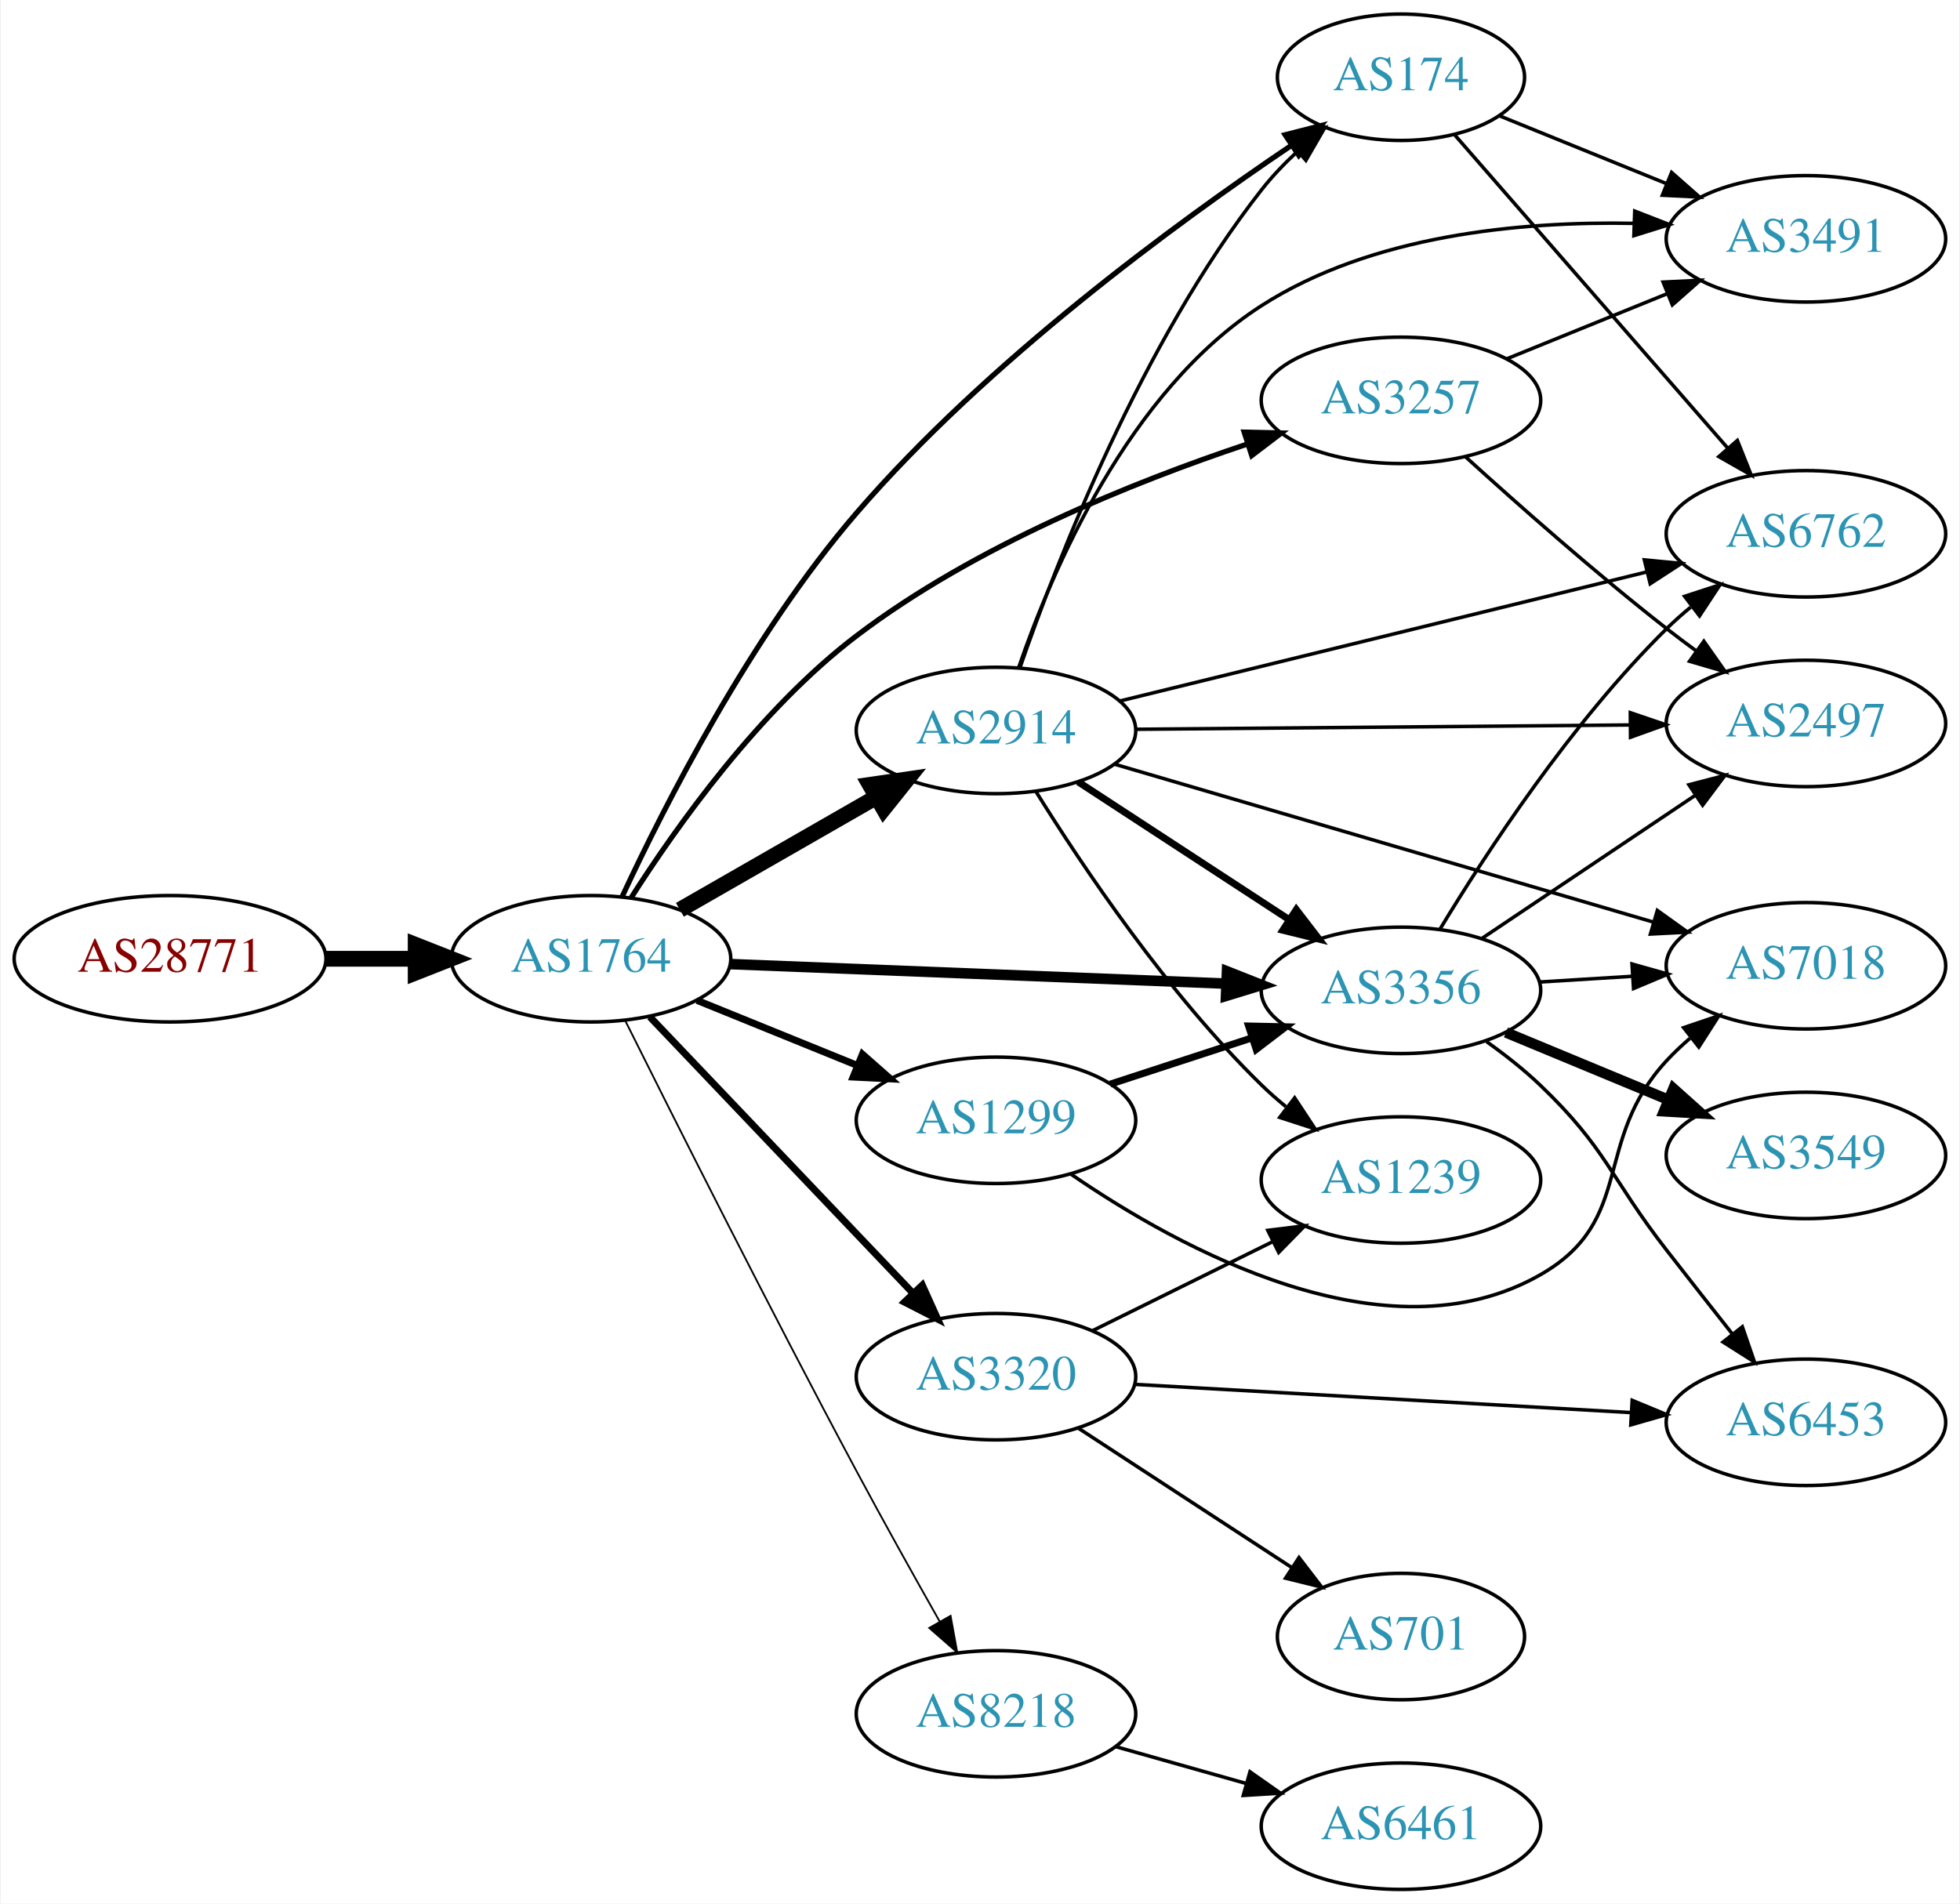
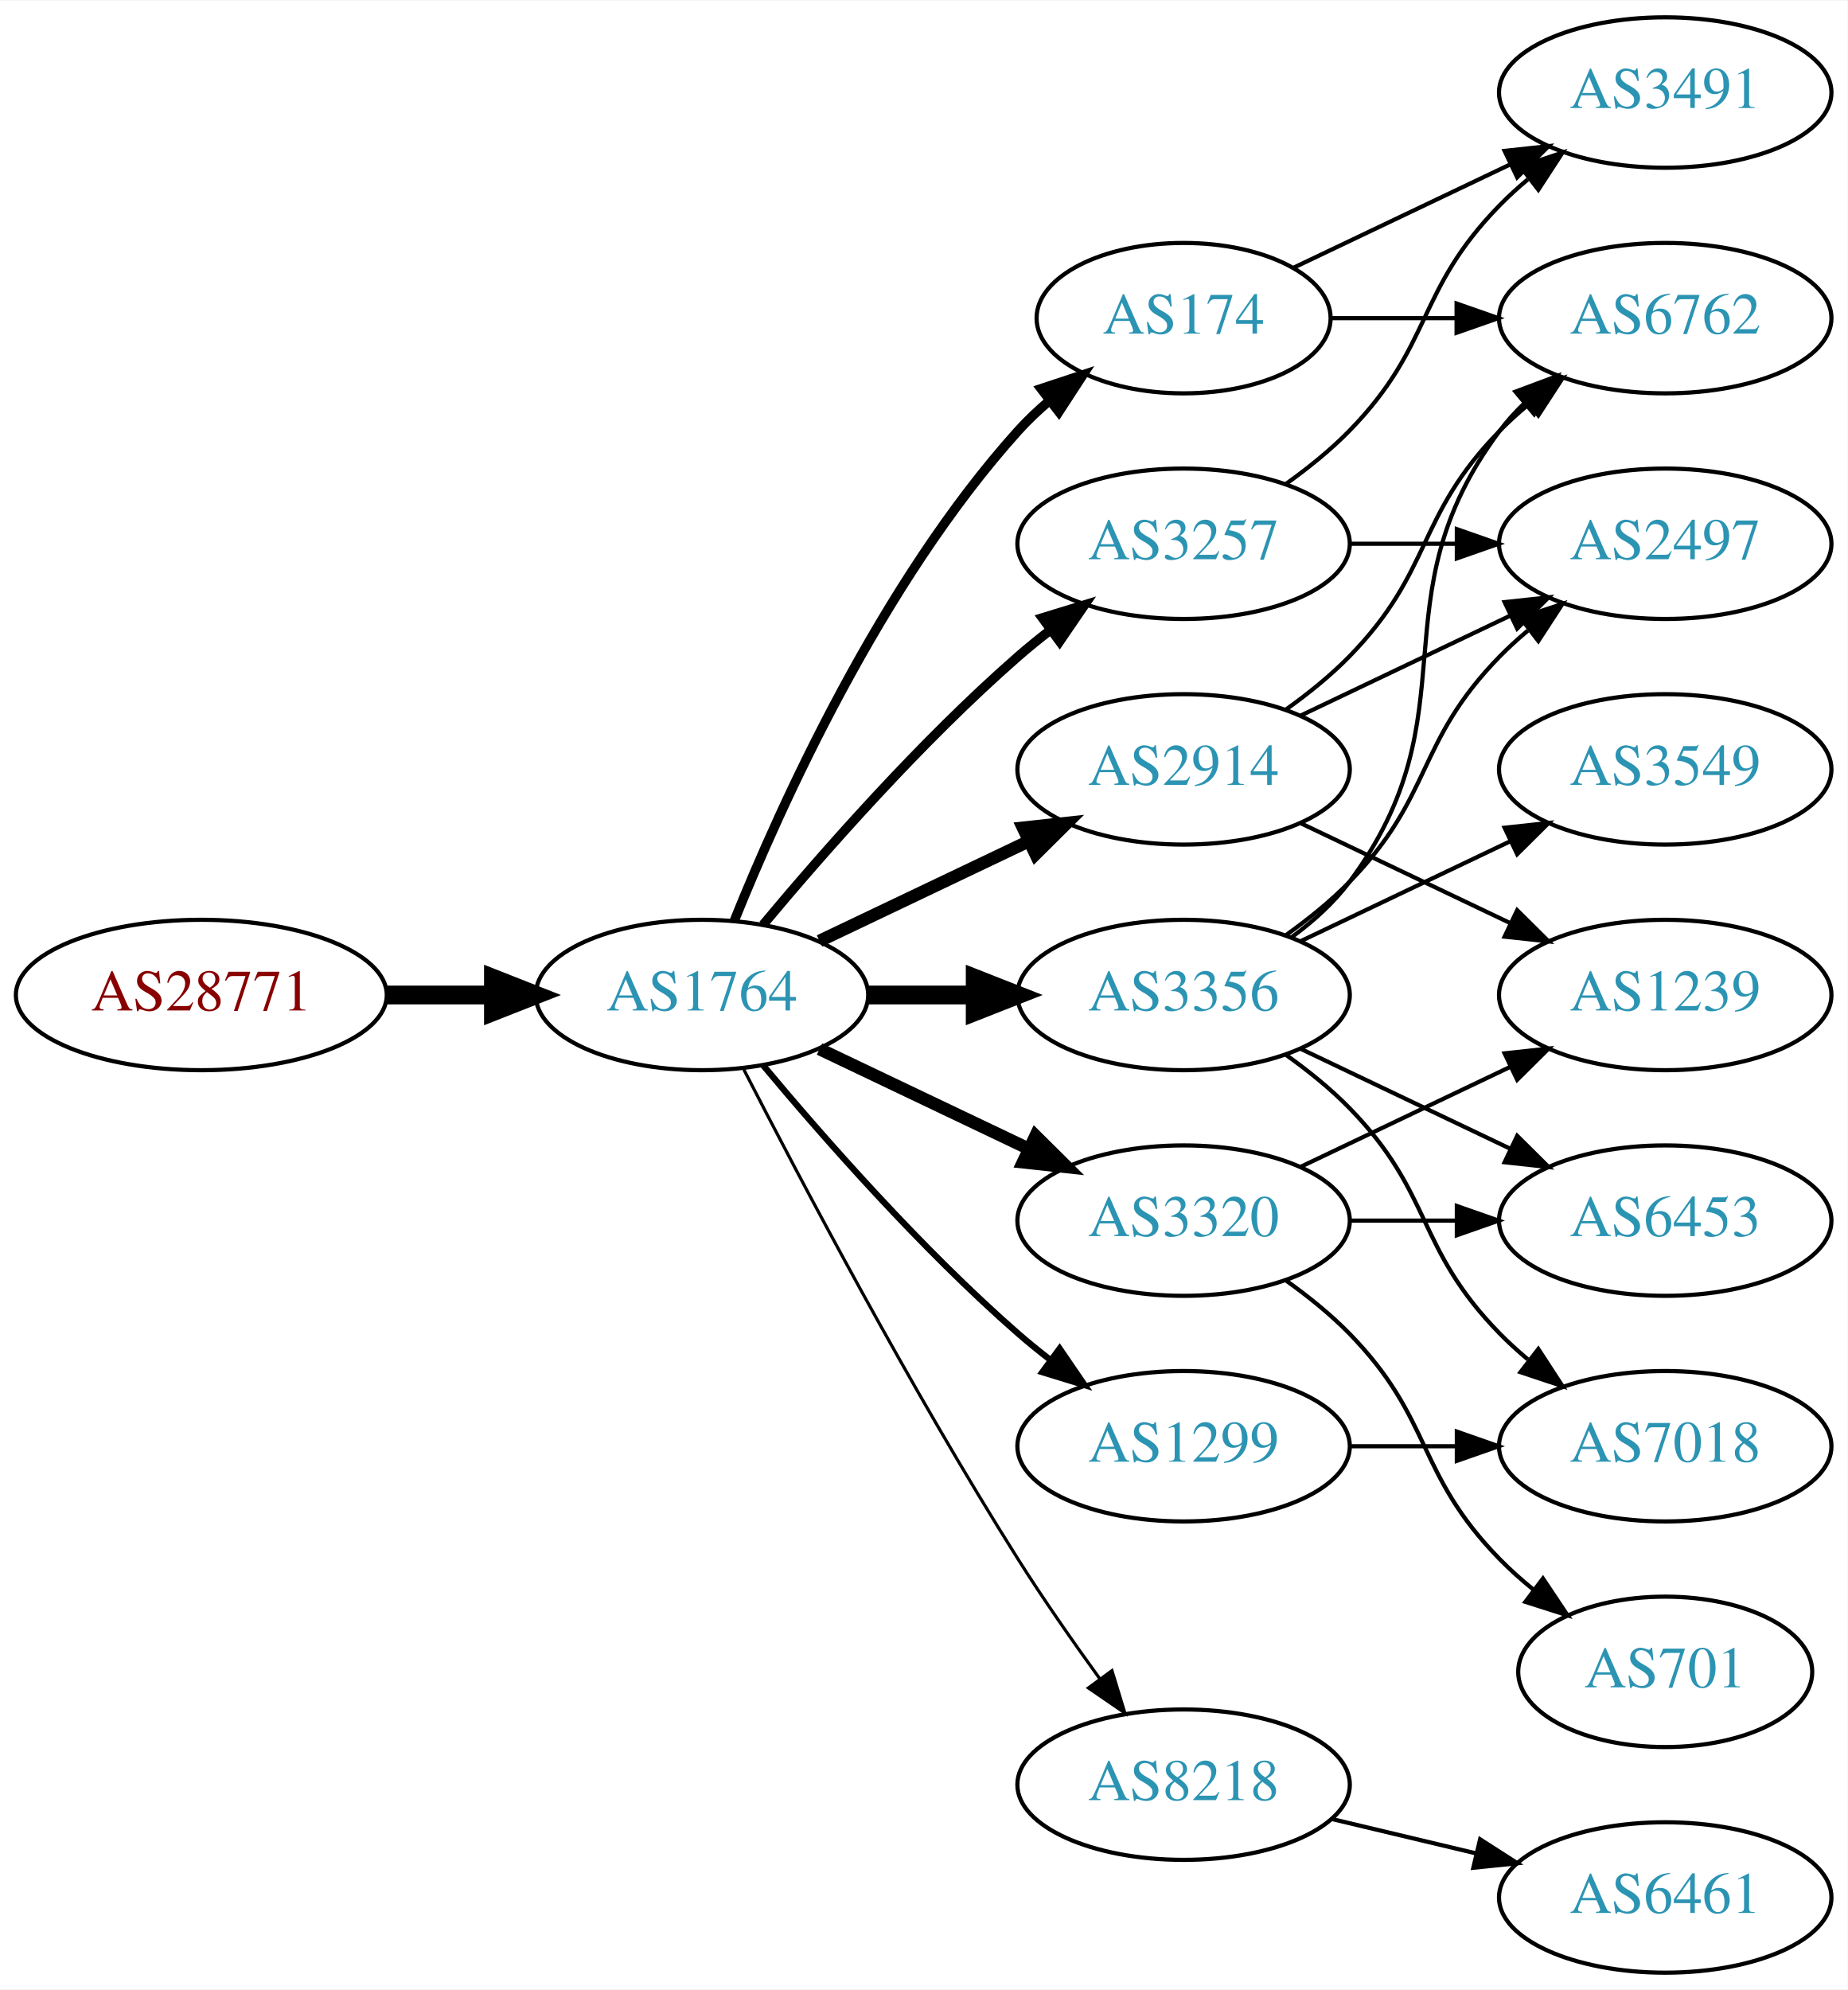
- <svg xmlns="http://www.w3.org/2000/svg" xmlns:xlink="http://www.w3.org/1999/xlink" width="558pt" height="542pt" viewBox="0.00 0.00 557.56 542.00">
-   <g id="graph0" class="graph" transform="scale(1 1) rotate(0) translate(4 538)">
-     <polygon fill="white" stroke="none" points="-4,4 -4,-538 553.564,-538 553.564,4 -4,4" />
+ <svg xmlns="http://www.w3.org/2000/svg" xmlns:xlink="http://www.w3.org/1999/xlink" width="442pt" height="476pt" viewBox="0.00 0.00 442.27 476.00">
+   <g id="graph0" class="graph" transform="scale(1 1) rotate(0) translate(4 472)">
+     <polygon fill="white" stroke="none" points="-4,4 -4,-472 438.271,-472 438.271,4 -4,4" />
    <g id="node1" class="node">
      <g id="a_node1">
        <a xlink:href="/asn/28771" xlink:title="AS28771 ~ [street address]: Postfach 1 [AT]">
-           <ellipse fill="#ffffff" stroke="black" cx="44.196" cy="-265" rx="44.393" ry="18" />
-           <text text-anchor="middle" x="44.196" y="-261.3" font-family="Times,serif" font-size="14.00" fill="#880000">AS28771</text>
+           <ellipse fill="#ffffff" stroke="black" cx="44.196" cy="-234" rx="44.393" ry="18" />
+           <text text-anchor="middle" x="44.196" y="-230.3" font-family="Times,serif" font-size="14.00" fill="#880000">AS28771</text>
        </a>
      </g>
    </g>
    <g id="node2" class="node">
      <g id="a_node2">
        <a xlink:href="/asn/1764" xlink:title="AS1764 ~ NEXTLAYER-AS [AT]">
-           <ellipse fill="#ffffff" stroke="black" cx="164.039" cy="-265" rx="39.794" ry="18" />
-           <text text-anchor="middle" x="164.039" y="-261.3" font-family="Times,serif" font-size="14.00" fill="#2c94b3">AS1764</text>
+           <ellipse fill="#ffffff" stroke="black" cx="164.039" cy="-234" rx="39.794" ry="18" />
+           <text text-anchor="middle" x="164.039" y="-230.3" font-family="Times,serif" font-size="14.00" fill="#2c94b3">AS1764</text>
        </a>
      </g>
    </g>
    <g id="edge1" class="edge">
-       <path fill="none" stroke="black" stroke-width="4.5" d="M88.407,-265C96.72,-265 105.482,-265 113.965,-265" />
-       <polygon fill="black" stroke="black" stroke-width="4.5" points="114.123,-268.938 124.123,-265 114.123,-261.063 114.123,-268.938" />
+       <path fill="none" stroke="black" stroke-width="4.5" d="M88.407,-234C96.72,-234 105.482,-234 113.965,-234" />
+       <polygon fill="black" stroke="black" stroke-width="4.5" points="114.123,-237.938 124.123,-234 114.123,-230.063 114.123,-237.938" />
    </g>
    <g id="node3" class="node">
      <g id="a_node3">
-         <a xlink:href="/asn/2914" xlink:title="AS2914 ~ NTT America, Inc. [US]">
-           <ellipse fill="#ffffff" stroke="black" cx="279.332" cy="-330" rx="39.794" ry="18" />
-           <text text-anchor="middle" x="279.332" y="-326.3" font-family="Times,serif" font-size="14.00" fill="#2c94b3">AS2914</text>
+         <a xlink:href="/asn/174" xlink:title="AS174 ~ Cogent Communications [US]">
+           <ellipse fill="#ffffff" stroke="black" cx="279.332" cy="-396" rx="35.194" ry="18" />
+           <text text-anchor="middle" x="279.332" y="-392.3" font-family="Times,serif" font-size="14.00" fill="#2c94b3">AS174</text>
        </a>
      </g>
    </g>
    <g id="edge2" class="edge">
-       <path fill="none" stroke="black" stroke-width="4.5" d="M189.343,-278.944C205.621,-288.283 227.257,-300.697 245.119,-310.945" />
-       <polygon fill="black" stroke="black" stroke-width="4.5" points="243.434,-314.518 254.068,-316.079 247.353,-307.687 243.434,-314.518" />
+       <path fill="none" stroke="black" stroke-width="2.25" d="M171.786,-251.787C182.837,-279.243 206.891,-332.578 239.685,-369 242.001,-371.572 244.606,-374.03 247.341,-376.343" />
+       <polygon fill="black" stroke="black" stroke-width="2.25" points="245.207,-379.117 255.264,-382.448 249.479,-373.572 245.207,-379.117" />
    </g>
    <g id="node4" class="node">
      <g id="a_node4">
-         <a xlink:href="/asn/1299" xlink:title="AS1299 ~ Telia Carrier [EU]">
-           <ellipse fill="#ffffff" stroke="black" cx="279.332" cy="-219" rx="39.794" ry="18" />
-           <text text-anchor="middle" x="279.332" y="-215.3" font-family="Times,serif" font-size="14.00" fill="#2c94b3">AS1299</text>
+         <a xlink:href="/asn/8218" xlink:title="AS8218 ~ legacy Neotelecoms [FR]">
+           <ellipse fill="#ffffff" stroke="black" cx="279.332" cy="-45" rx="39.794" ry="18" />
+           <text text-anchor="middle" x="279.332" y="-41.3" font-family="Times,serif" font-size="14.00" fill="#2c94b3">AS8218</text>
        </a>
      </g>
    </g>
    <g id="edge3" class="edge">
-       <path fill="none" stroke="black" stroke-width="2" d="M194.214,-253.154C208.09,-247.52 224.867,-240.708 239.776,-234.654" />
-       <polygon fill="black" stroke="black" stroke-width="2" points="241.306,-237.811 249.255,-230.806 238.673,-231.325 241.306,-237.811" />
+       <path fill="none" stroke="black" stroke-width="0.75" d="M174.065,-216.148C187.501,-189.945 213.95,-139.763 239.685,-99 245.748,-89.396 252.868,-79.187 259.333,-70.261" />
+       <polygon fill="black" stroke="black" stroke-width="0.75" points="262.185,-72.291 265.276,-62.157 256.54,-68.152 262.185,-72.291" />
    </g>
    <g id="node5" class="node">
      <g id="a_node5">
-         <a xlink:href="/asn/174" xlink:title="AS174 ~ Cogent Communications [US]">
-           <ellipse fill="#ffffff" stroke="black" cx="394.625" cy="-516" rx="35.194" ry="18" />
-           <text text-anchor="middle" x="394.625" y="-512.3" font-family="Times,serif" font-size="14.00" fill="#2c94b3">AS174</text>
+         <a xlink:href="/asn/2914" xlink:title="AS2914 ~ NTT America, Inc. [US]">
+           <ellipse fill="#ffffff" stroke="black" cx="279.332" cy="-288" rx="39.794" ry="18" />
+           <text text-anchor="middle" x="279.332" y="-284.3" font-family="Times,serif" font-size="14.00" fill="#2c94b3">AS2914</text>
        </a>
      </g>
    </g>
    <g id="edge4" class="edge">
-       <path fill="none" stroke="black" stroke-width="1.5" d="M172.916,-282.719C184.922,-308.521 209.607,-357.15 239.685,-392 276.838,-435.046 330.385,-474.316 363.541,-496.665" />
-       <polygon fill="black" stroke="black" stroke-width="1.5" points="361.651,-499.612 371.915,-502.242 365.531,-493.786 361.651,-499.612" />
+       <path fill="none" stroke="black" stroke-width="3" d="M192.175,-246.934C207.169,-254.081 225.99,-263.052 242.213,-270.785" />
+       <polygon fill="black" stroke="black" stroke-width="3" points="240.884,-274.028 251.417,-275.171 243.895,-267.709 240.884,-274.028" />
    </g>
    <g id="node6" class="node">
      <g id="a_node6">
        <a xlink:href="/asn/3356" xlink:title="AS3356 ~ Level 3 Parent, LLC [US]">
-           <ellipse fill="#ffffff" stroke="black" cx="394.625" cy="-256" rx="39.794" ry="18" />
-           <text text-anchor="middle" x="394.625" y="-252.3" font-family="Times,serif" font-size="14.00" fill="#2c94b3">AS3356</text>
+           <ellipse fill="#ffffff" stroke="black" cx="279.332" cy="-234" rx="39.794" ry="18" />
+           <text text-anchor="middle" x="279.332" y="-230.3" font-family="Times,serif" font-size="14.00" fill="#2c94b3">AS3356</text>
        </a>
      </g>
    </g>
    <g id="edge5" class="edge">
-       <path fill="none" stroke="black" stroke-width="3" d="M203.557,-263.483C242.464,-261.952 302.694,-259.58 344.899,-257.918" />
-       <polygon fill="black" stroke="black" stroke-width="3" points="345.094,-261.414 354.949,-257.523 344.819,-254.419 345.094,-261.414" />
+       <path fill="none" stroke="black" stroke-width="4.5" d="M203.711,-234C211.914,-234 220.678,-234 229.21,-234" />
+       <polygon fill="black" stroke="black" stroke-width="4.5" points="229.449,-237.938 239.449,-234 229.449,-230.063 229.449,-237.938" />
    </g>
    <g id="node7" class="node">
      <g id="a_node7">
-         <a xlink:href="/asn/3257" xlink:title="AS3257 ~ GTT [DE]">
-           <ellipse fill="#ffffff" stroke="black" cx="394.625" cy="-424" rx="39.794" ry="18" />
-           <text text-anchor="middle" x="394.625" y="-420.3" font-family="Times,serif" font-size="14.00" fill="#2c94b3">AS3257</text>
+         <a xlink:href="/asn/3320" xlink:title="AS3320 ~ DTAG [DE]">
+           <ellipse fill="#ffffff" stroke="black" cx="279.332" cy="-180" rx="39.794" ry="18" />
+           <text text-anchor="middle" x="279.332" y="-176.3" font-family="Times,serif" font-size="14.00" fill="#2c94b3">AS3320</text>
        </a>
      </g>
    </g>
    <g id="edge6" class="edge">
-       <path fill="none" stroke="black" stroke-width="1.5" d="M175.453,-282.367C188.343,-302.611 212.009,-335.968 239.685,-357 273.335,-382.572 318.252,-400.67 350.877,-411.557" />
-       <polygon fill="black" stroke="black" stroke-width="1.5" points="349.99,-414.949 360.582,-414.705 352.149,-408.29 349.99,-414.949" />
+       <path fill="none" stroke="black" stroke-width="3" d="M192.175,-221.066C207.169,-213.919 225.99,-204.948 242.213,-197.215" />
+       <polygon fill="black" stroke="black" stroke-width="3" points="243.895,-200.291 251.417,-192.829 240.884,-193.972 243.895,-200.291" />
    </g>
    <g id="node8" class="node">
      <g id="a_node8">
-         <a xlink:href="/asn/3320" xlink:title="AS3320 ~ DTAG [DE]">
-           <ellipse fill="#ffffff" stroke="black" cx="279.332" cy="-146" rx="39.794" ry="18" />
-           <text text-anchor="middle" x="279.332" y="-142.3" font-family="Times,serif" font-size="14.00" fill="#2c94b3">AS3320</text>
+         <a xlink:href="/asn/1299" xlink:title="AS1299 ~ Telia Carrier [EU]">
+           <ellipse fill="#ffffff" stroke="black" cx="279.332" cy="-126" rx="39.794" ry="18" />
+           <text text-anchor="middle" x="279.332" y="-122.3" font-family="Times,serif" font-size="14.00" fill="#2c94b3">AS1299</text>
        </a>
      </g>
    </g>
    <g id="edge7" class="edge">
-       <path fill="none" stroke="black" stroke-width="2" d="M180.792,-248.454C200.238,-228.027 233.453,-193.14 255.645,-169.83" />
-       <polygon fill="black" stroke="black" stroke-width="2" points="258.352,-172.062 262.712,-162.406 253.282,-167.235 258.352,-172.062" />
+       <path fill="none" stroke="black" stroke-width="1.5" d="M178.669,-217.183C192.951,-200.071 216.498,-173.255 239.685,-153 242.151,-150.846 244.789,-148.706 247.487,-146.628" />
+       <polygon fill="black" stroke="black" stroke-width="1.5" points="249.66,-149.375 255.641,-140.63 245.512,-143.736 249.66,-149.375" />
    </g>
    <g id="node9" class="node">
      <g id="a_node9">
-         <a xlink:href="/asn/8218" xlink:title="AS8218 ~ legacy Neotelecoms [FR]">
-           <ellipse fill="#ffffff" stroke="black" cx="279.332" cy="-50" rx="39.794" ry="18" />
-           <text text-anchor="middle" x="279.332" y="-46.3" font-family="Times,serif" font-size="14.00" fill="#2c94b3">AS8218</text>
+         <a xlink:href="/asn/3257" xlink:title="AS3257 ~ GTT [DE]">
+           <ellipse fill="#ffffff" stroke="black" cx="279.332" cy="-342" rx="39.794" ry="18" />
+           <text text-anchor="middle" x="279.332" y="-338.3" font-family="Times,serif" font-size="14.00" fill="#2c94b3">AS3257</text>
        </a>
      </g>
    </g>
    <g id="edge8" class="edge">
-       <path fill="none" stroke="black" stroke-width="0.5" d="M173.788,-247.359C187.516,-219.799 215.094,-164.927 239.685,-119 247.299,-104.779 256.064,-89.079 263.32,-76.252" />
-       <polygon fill="black" stroke="black" stroke-width="0.5" points="266.405,-77.906 268.299,-67.482 260.318,-74.451 266.405,-77.906" />
-     </g>
-     <g id="edge15" class="edge">
-       <path fill="none" stroke="black" d="M286.202,-348.005C296.66,-378.265 320.682,-440.288 354.978,-484 357.979,-487.825 361.509,-491.503 365.193,-494.917" />
-       <polygon fill="black" stroke="black" points="362.994,-497.642 372.855,-501.514 367.561,-492.337 362.994,-497.642" />
-     </g>
-     <g id="edge14" class="edge">
-       <path fill="none" stroke="black" stroke-width="2" d="M302.715,-315.38C319.861,-304.18 343.716,-288.599 362.688,-276.207" />
-       <polygon fill="black" stroke="black" stroke-width="2" points="364.83,-278.989 371.288,-270.59 361.002,-273.128 364.83,-278.989" />
+       <path fill="none" stroke="black" stroke-width="2.25" d="M178.669,-250.817C192.951,-267.929 216.498,-294.745 239.685,-315 242.151,-317.154 244.789,-319.294 247.487,-321.372" />
+       <polygon fill="black" stroke="black" stroke-width="2.25" points="245.512,-324.264 255.641,-327.37 249.66,-318.625 245.512,-324.264" />
    </g>
    <g id="node10" class="node">
      <g id="a_node10">
-         <a xlink:href="/asn/6762" xlink:title="AS6762 ~ TELECOM ITALIA SPARKLE S.p.A. [IT]">
-           <ellipse fill="#ffffff" stroke="black" cx="509.918" cy="-386" rx="39.794" ry="18" />
-           <text text-anchor="middle" x="509.918" y="-382.3" font-family="Times,serif" font-size="14.00" fill="#2c94b3">AS6762</text>
+         <a xlink:href="/asn/3491" xlink:title="AS3491 ~ PCCW Global, Inc. [US]">
+           <ellipse fill="#ffffff" stroke="black" cx="394.625" cy="-450" rx="39.794" ry="18" />
+           <text text-anchor="middle" x="394.625" y="-446.3" font-family="Times,serif" font-size="14.00" fill="#2c94b3">AS3491</text>
        </a>
      </g>
    </g>
    <g id="edge9" class="edge">
-       <path fill="none" stroke="black" d="M314.553,-338.384C354.532,-348.178 420.779,-364.407 464.642,-375.153" />
-       <polygon fill="black" stroke="black" points="463.916,-378.579 474.462,-377.559 465.582,-371.78 463.916,-378.579" />
+       <path fill="none" stroke="black" d="M305.757,-408.119C321.059,-415.413 340.783,-424.814 357.665,-432.86" />
+       <polygon fill="black" stroke="black" points="356.172,-436.026 366.705,-437.169 359.184,-429.707 356.172,-436.026" />
    </g>
    <g id="node11" class="node">
      <g id="a_node11">
-         <a xlink:href="/asn/3491" xlink:title="AS3491 ~ PCCW Global, Inc. [US]">
-           <ellipse fill="#ffffff" stroke="black" cx="509.918" cy="-470" rx="39.794" ry="18" />
-           <text text-anchor="middle" x="509.918" y="-466.3" font-family="Times,serif" font-size="14.00" fill="#2c94b3">AS3491</text>
+         <a xlink:href="/asn/6762" xlink:title="AS6762 ~ TELECOM ITALIA SPARKLE S.p.A. [IT]">
+           <ellipse fill="#ffffff" stroke="black" cx="394.625" cy="-396" rx="39.794" ry="18" />
+           <text text-anchor="middle" x="394.625" y="-392.3" font-family="Times,serif" font-size="14.00" fill="#2c94b3">AS6762</text>
        </a>
      </g>
    </g>
    <g id="edge10" class="edge">
-       <path fill="none" stroke="black" d="M285.805,-347.956C295.151,-375.258 316.96,-426.609 354.978,-451 386.269,-471.075 428.581,-475.023 460.927,-474.4" />
-       <polygon fill="black" stroke="black" points="461.178,-477.894 471.052,-474.052 460.937,-470.898 461.178,-477.894" />
+       <path fill="none" stroke="black" d="M314.631,-396C324.008,-396 334.358,-396 344.393,-396" />
+       <polygon fill="black" stroke="black" points="344.681,-399.5 354.681,-396 344.681,-392.5 344.681,-399.5" />
    </g>
    <g id="node12" class="node">
      <g id="a_node12">
-         <a xlink:href="/asn/2497" xlink:title="AS2497 ~ Internet Initiative Japan Inc. [JP]">
-           <ellipse fill="#ffffff" stroke="black" cx="509.918" cy="-332" rx="39.794" ry="18" />
-           <text text-anchor="middle" x="509.918" y="-328.3" font-family="Times,serif" font-size="14.00" fill="#2c94b3">AS2497</text>
+         <a xlink:href="/asn/6461" xlink:title="AS6461 ~ Zayo Bandwidth [US]">
+           <ellipse fill="#ffffff" stroke="black" cx="394.625" cy="-18" rx="39.794" ry="18" />
+           <text text-anchor="middle" x="394.625" y="-14.3" font-family="Times,serif" font-size="14.00" fill="#2c94b3">AS6461</text>
        </a>
      </g>
    </g>
    <g id="edge11" class="edge">
-       <path fill="none" stroke="black" d="M319.108,-330.339C357.94,-330.679 417.824,-331.203 459.922,-331.571" />
-       <polygon fill="black" stroke="black" points="459.921,-335.071 469.951,-331.659 459.982,-328.072 459.921,-335.071" />
+       <path fill="none" stroke="black" d="M314.939,-36.752C325.81,-34.162 337.964,-31.265 349.407,-28.538" />
+       <polygon fill="black" stroke="black" points="350.313,-31.92 359.229,-26.197 348.69,-25.111 350.313,-31.92" />
+     </g>
+     <g id="edge13" class="edge">
+       <path fill="none" stroke="black" d="M303.926,-302.389C309.182,-306.148 314.513,-310.437 318.978,-315 339.151,-335.617 334.806,-348.383 354.978,-369 357.071,-371.139 359.354,-373.218 361.731,-375.21" />
+       <polygon fill="black" stroke="black" points="359.974,-378.275 370.031,-381.611 364.249,-372.732 359.974,-378.275" />
    </g>
    <g id="node13" class="node">
      <g id="a_node13">
-         <a xlink:href="/asn/1239" xlink:title="AS1239 ~ Sprint [US]">
-           <ellipse fill="#ffffff" stroke="black" cx="394.625" cy="-202" rx="39.794" ry="18" />
-           <text text-anchor="middle" x="394.625" y="-198.3" font-family="Times,serif" font-size="14.00" fill="#2c94b3">AS1239</text>
+         <a xlink:href="/asn/2497" xlink:title="AS2497 ~ Internet Initiative Japan Inc. [JP]">
+           <ellipse fill="#ffffff" stroke="black" cx="394.625" cy="-342" rx="39.794" ry="18" />
+           <text text-anchor="middle" x="394.625" y="-338.3" font-family="Times,serif" font-size="14.00" fill="#2c94b3">AS2497</text>
        </a>
      </g>
    </g>
    <g id="edge12" class="edge">
-       <path fill="none" stroke="black" d="M290.72,-312.593C303.933,-291.337 328.265,-255.011 354.978,-229 357.122,-226.912 359.442,-224.87 361.844,-222.903" />
-       <polygon fill="black" stroke="black" points="364.354,-225.391 370.189,-216.548 360.113,-219.822 364.354,-225.391" />
+       <path fill="none" stroke="black" d="M307.468,-300.934C322.462,-308.081 341.283,-317.052 357.506,-324.785" />
+       <polygon fill="black" stroke="black" points="356.177,-328.028 366.71,-329.171 359.188,-321.709 356.177,-328.028" />
    </g>
    <g id="node14" class="node">
      <g id="a_node14">
-         <a xlink:href="/asn/7018" xlink:title="AS7018 ~ AT&amp;T Services, Inc. [US]">
-           <ellipse fill="#ffffff" stroke="black" cx="509.918" cy="-263" rx="39.794" ry="18" />
-           <text text-anchor="middle" x="509.918" y="-259.3" font-family="Times,serif" font-size="14.00" fill="#2c94b3">AS7018</text>
-         </a>
-       </g>
-     </g>
-     <g id="edge13" class="edge">
-       <path fill="none" stroke="black" d="M313.082,-320.401C353.481,-308.559 422.241,-288.405 466.604,-275.403" />
-       <polygon fill="black" stroke="black" points="467.616,-278.753 476.227,-272.582 465.647,-272.036 467.616,-278.753" />
-     </g>
-     <g id="edge16" class="edge">
-       <path fill="none" stroke="black" stroke-width="2" d="M311.89,-229.307C324.307,-233.362 338.741,-238.076 351.992,-242.403" />
-       <polygon fill="black" stroke="black" stroke-width="2" points="351.25,-245.843 361.842,-245.62 353.423,-239.189 351.25,-245.843" />
+         <a xlink:href="/asn/1239" xlink:title="AS1239 ~ Sprint [US]">
+           <ellipse fill="#ffffff" stroke="black" cx="394.625" cy="-234" rx="39.794" ry="18" />
+           <text text-anchor="middle" x="394.625" y="-230.3" font-family="Times,serif" font-size="14.00" fill="#2c94b3">AS1239</text>
+         </a>
+       </g>
+     </g>
+     <g id="edge14" class="edge">
+       <path fill="none" stroke="black" d="M307.468,-275.066C322.462,-267.919 341.283,-258.948 357.506,-251.215" />
+       <polygon fill="black" stroke="black" points="359.188,-254.291 366.71,-246.829 356.177,-247.972 359.188,-254.291" />
    </g>
    <g id="edge17" class="edge">
-       <path fill="none" stroke="black" d="M300.724,-203.634C331.393,-182.557 390.46,-149.984 434.271,-175 461.609,-190.61 448.88,-212.903 470.271,-236 472.304,-238.196 474.545,-240.315 476.893,-242.335" />
-       <polygon fill="black" stroke="black" points="475.107,-245.381 485.14,-248.786 479.42,-239.867 475.107,-245.381" />
-     </g>
-     <g id="edge19" class="edge">
-       <path fill="none" stroke="black" d="M409.973,-499.535C429.615,-476.997 465.019,-436.372 487.721,-410.322" />
-       <polygon fill="black" stroke="black" points="490.396,-412.58 494.328,-402.742 485.119,-407.981 490.396,-412.58" />
-     </g>
-     <g id="edge18" class="edge">
-       <path fill="none" stroke="black" d="M422.761,-504.982C436.964,-499.215 454.602,-492.054 470.212,-485.715" />
-       <polygon fill="black" stroke="black" points="471.672,-488.9 479.621,-481.895 469.039,-482.414 471.672,-488.9" />
-     </g>
-     <g id="edge22" class="edge">
-       <path fill="none" stroke="black" d="M405.711,-273.391C418.796,-295.031 443.18,-332.374 470.271,-359 472.405,-361.098 474.718,-363.147 477.115,-365.119" />
-       <polygon fill="black" stroke="black" points="475.379,-368.197 485.452,-371.483 479.627,-362.633 475.379,-368.197" />
-     </g>
-     <g id="edge23" class="edge">
-       <path fill="none" stroke="black" d="M417.738,-270.834C435.049,-282.447 459.318,-298.727 478.466,-311.572" />
-       <polygon fill="black" stroke="black" points="476.606,-314.539 486.86,-317.203 480.506,-308.726 476.606,-314.539" />
-     </g>
-     <g id="edge24" class="edge">
-       <path fill="none" stroke="black" d="M433.98,-258.37C442.47,-258.894 451.574,-259.457 460.408,-260.003" />
-       <polygon fill="black" stroke="black" points="460.404,-263.509 470.601,-260.633 460.836,-256.522 460.404,-263.509" />
+       <path fill="none" stroke="black" d="M305.262,-247.882C310.338,-251.611 315.256,-256.016 318.978,-261 349.249,-301.542 324.707,-328.458 354.978,-369 356.723,-371.336 358.73,-373.545 360.893,-375.617" />
+       <polygon fill="black" stroke="black" points="358.771,-378.405 368.694,-382.118 363.253,-373.027 358.771,-378.405" />
+     </g>
+     <g id="edge15" class="edge">
+       <path fill="none" stroke="black" d="M303.926,-248.389C309.182,-252.148 314.513,-256.437 318.978,-261 339.151,-281.617 334.806,-294.383 354.978,-315 357.071,-317.139 359.354,-319.218 361.731,-321.21" />
+       <polygon fill="black" stroke="black" points="359.974,-324.275 370.031,-327.611 364.249,-318.732 359.974,-324.275" />
    </g>
    <g id="node15" class="node">
      <g id="a_node15">
        <a xlink:href="/asn/6453" xlink:title="AS6453 ~ TATA COMMUNICATIONS (AMERICA) INC [US]">
-           <ellipse fill="#ffffff" stroke="black" cx="509.918" cy="-133" rx="39.794" ry="18" />
-           <text text-anchor="middle" x="509.918" y="-129.3" font-family="Times,serif" font-size="14.00" fill="#2c94b3">AS6453</text>
-         </a>
-       </g>
-     </g>
-     <g id="edge20" class="edge">
-       <path fill="none" stroke="black" d="M419.005,-241.394C424.27,-237.645 429.659,-233.414 434.271,-229 453.28,-210.806 454.123,-202.775 470.271,-182 476.326,-174.21 482.963,-165.762 489.002,-158.11" />
-       <polygon fill="black" stroke="black" points="491.809,-160.203 495.265,-150.188 486.318,-155.862 491.809,-160.203" />
+           <ellipse fill="#ffffff" stroke="black" cx="394.625" cy="-180" rx="39.794" ry="18" />
+           <text text-anchor="middle" x="394.625" y="-176.3" font-family="Times,serif" font-size="14.00" fill="#2c94b3">AS6453</text>
+         </a>
+       </g>
+     </g>
+     <g id="edge16" class="edge">
+       <path fill="none" stroke="black" d="M307.468,-221.066C322.462,-213.919 341.283,-204.948 357.506,-197.215" />
+       <polygon fill="black" stroke="black" points="359.188,-200.291 366.71,-192.829 356.177,-193.972 359.188,-200.291" />
    </g>
    <g id="node16" class="node">
      <g id="a_node16">
        <a xlink:href="/asn/3549" xlink:title="AS3549 ~ Level 3 Parent, LLC [US]">
-           <ellipse fill="#ffffff" stroke="black" cx="509.918" cy="-209" rx="39.794" ry="18" />
-           <text text-anchor="middle" x="509.918" y="-205.3" font-family="Times,serif" font-size="14.00" fill="#2c94b3">AS3549</text>
-         </a>
-       </g>
-     </g>
-     <g id="edge21" class="edge">
-       <path fill="none" stroke="black" stroke-width="3" d="M424.506,-244.018C438.489,-238.218 455.469,-231.173 470.524,-224.928" />
-       <polygon fill="black" stroke="black" stroke-width="3" points="472.193,-228.025 480.089,-220.96 469.511,-221.559 472.193,-228.025" />
-     </g>
-     <g id="edge26" class="edge">
-       <path fill="none" stroke="black" d="M424.8,-435.846C438.676,-441.48 455.453,-448.292 470.362,-454.346" />
-       <polygon fill="black" stroke="black" points="469.259,-457.675 479.841,-458.194 471.892,-451.189 469.259,-457.675" />
-     </g>
-     <g id="edge25" class="edge">
-       <path fill="none" stroke="black" d="M412.972,-407.958C427.821,-394.456 449.958,-374.867 470.271,-359 472.998,-356.87 475.879,-354.707 478.788,-352.58" />
-       <polygon fill="black" stroke="black" points="480.858,-355.402 486.957,-346.738 476.786,-349.708 480.858,-355.402" />
-     </g>
-     <g id="edge28" class="edge">
-       <path fill="none" stroke="black" d="M306.894,-159.13C322.093,-166.642 341.362,-176.167 357.876,-184.33" />
-       <polygon fill="black" stroke="black" points="356.713,-187.659 367.229,-188.953 359.815,-181.384 356.713,-187.659" />
-     </g>
-     <g id="edge29" class="edge">
-       <path fill="none" stroke="black" d="M318.85,-143.809C357.757,-141.597 417.987,-138.171 460.192,-135.771" />
-       <polygon fill="black" stroke="black" points="460.456,-139.262 470.242,-135.2 460.059,-132.273 460.456,-139.262" />
+           <ellipse fill="#ffffff" stroke="black" cx="394.625" cy="-288" rx="39.794" ry="18" />
+           <text text-anchor="middle" x="394.625" y="-284.3" font-family="Times,serif" font-size="14.00" fill="#2c94b3">AS3549</text>
+         </a>
+       </g>
+     </g>
+     <g id="edge18" class="edge">
+       <path fill="none" stroke="black" d="M307.468,-246.934C322.462,-254.081 341.283,-263.052 357.506,-270.785" />
+       <polygon fill="black" stroke="black" points="356.177,-274.028 366.71,-275.171 359.188,-267.709 356.177,-274.028" />
    </g>
    <g id="node17" class="node">
      <g id="a_node17">
+         <a xlink:href="/asn/7018" xlink:title="AS7018 ~ AT&amp;T Services, Inc. [US]">
+           <ellipse fill="#ffffff" stroke="black" cx="394.625" cy="-126" rx="39.794" ry="18" />
+           <text text-anchor="middle" x="394.625" y="-122.3" font-family="Times,serif" font-size="14.00" fill="#2c94b3">AS7018</text>
+         </a>
+       </g>
+     </g>
+     <g id="edge19" class="edge">
+       <path fill="none" stroke="black" d="M303.926,-219.611C309.182,-215.852 314.513,-211.563 318.978,-207 339.151,-186.383 334.806,-173.617 354.978,-153 357.071,-150.861 359.354,-148.782 361.731,-146.79" />
+       <polygon fill="black" stroke="black" points="364.249,-149.268 370.031,-140.389 359.974,-143.725 364.249,-149.268" />
+     </g>
+     <g id="edge22" class="edge">
+       <path fill="none" stroke="black" d="M307.468,-192.934C322.462,-200.081 341.283,-209.052 357.506,-216.785" />
+       <polygon fill="black" stroke="black" points="356.177,-220.028 366.71,-221.171 359.188,-213.709 356.177,-220.028" />
+     </g>
+     <g id="edge21" class="edge">
+       <path fill="none" stroke="black" d="M319.004,-180C327.207,-180 335.971,-180 344.503,-180" />
+       <polygon fill="black" stroke="black" points="344.742,-183.5 354.742,-180 344.742,-176.5 344.742,-183.5" />
+     </g>
+     <g id="node18" class="node">
+       <g id="a_node18">
        <a xlink:href="/asn/701" xlink:title="AS701 ~ UUNET [US]">
          <ellipse fill="#ffffff" stroke="black" cx="394.625" cy="-72" rx="35.194" ry="18" />
          <text text-anchor="middle" x="394.625" y="-68.3" font-family="Times,serif" font-size="14.00" fill="#2c94b3">AS701</text>
        </a>
      </g>
    </g>
-     <g id="edge27" class="edge">
-       <path fill="none" stroke="black" d="M302.715,-131.38C320.162,-119.984 344.556,-104.05 363.683,-91.557" />
-       <polygon fill="black" stroke="black" points="365.598,-94.487 372.057,-86.088 361.77,-88.626 365.598,-94.487" />
-     </g>
-     <g id="node18" class="node">
-       <g id="a_node18">
-         <a xlink:href="/asn/6461" xlink:title="AS6461 ~ Zayo Bandwidth [US]">
-           <ellipse fill="#ffffff" stroke="black" cx="394.625" cy="-18" rx="39.794" ry="18" />
-           <text text-anchor="middle" x="394.625" y="-14.3" font-family="Times,serif" font-size="14.00" fill="#2c94b3">AS6461</text>
-         </a>
-       </g>
-     </g>
-     <g id="edge30" class="edge">
-       <path fill="none" stroke="black" d="M313.405,-40.658C325.052,-37.368 338.317,-33.622 350.661,-30.135" />
-       <polygon fill="black" stroke="black" points="351.642,-33.495 360.314,-27.409 349.739,-26.759 351.642,-33.495" />
+     <g id="edge20" class="edge">
+       <path fill="none" stroke="black" d="M303.926,-165.611C309.182,-161.852 314.513,-157.563 318.978,-153 339.151,-132.383 334.806,-119.617 354.978,-99 357.457,-96.466 360.204,-94.017 363.056,-91.696" />
+       <polygon fill="black" stroke="black" points="365.359,-94.343 371.242,-85.532 361.148,-88.752 365.359,-94.343" />
+     </g>
+     <g id="edge23" class="edge">
+       <path fill="none" stroke="black" d="M319.004,-126C327.207,-126 335.971,-126 344.503,-126" />
+       <polygon fill="black" stroke="black" points="344.742,-129.5 354.742,-126 344.742,-122.5 344.742,-129.5" />
+     </g>
+     <g id="edge25" class="edge">
+       <path fill="none" stroke="black" d="M303.926,-356.389C309.182,-360.148 314.513,-364.437 318.978,-369 339.151,-389.617 334.806,-402.383 354.978,-423 357.071,-425.139 359.354,-427.218 361.731,-429.21" />
+       <polygon fill="black" stroke="black" points="359.974,-432.275 370.031,-435.611 364.249,-426.732 359.974,-432.275" />
+     </g>
+     <g id="edge24" class="edge">
+       <path fill="none" stroke="black" d="M319.004,-342C327.207,-342 335.971,-342 344.503,-342" />
+       <polygon fill="black" stroke="black" points="344.742,-345.5 354.742,-342 344.742,-338.5 344.742,-345.5" />
    </g>
  </g>
</svg>
